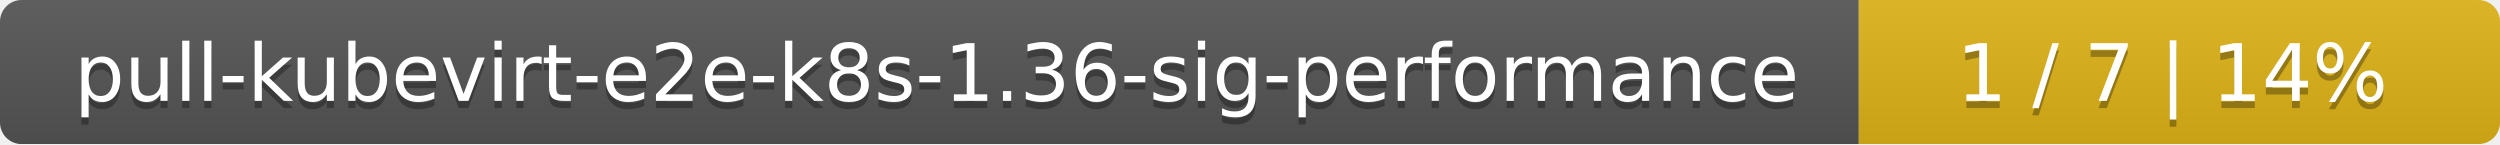
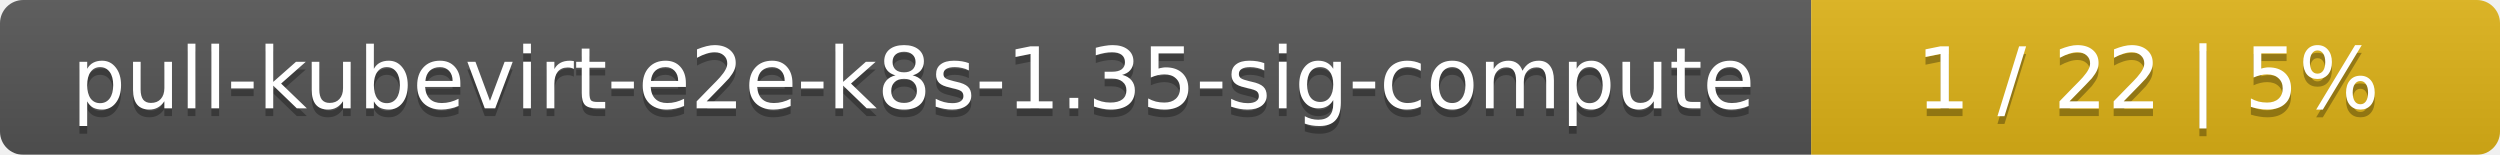
- <svg xmlns="http://www.w3.org/2000/svg" width="347" height="20">
+ <svg xmlns="http://www.w3.org/2000/svg" width="323" height="20">
  <linearGradient id="smooth" x2="0" y2="100%">
    <stop offset="0" stop-color="#bbb" stop-opacity=".1" />
    <stop offset="1" stop-opacity=".1" />
  </linearGradient>
  <mask id="round">
-     <rect width="347" height="20" rx="3" fill="#fff" />
+     <rect width="323" height="20" rx="3" fill="#fff" />
  </mask>
  <g mask="url(#round)">
-     <rect width="258" height="20" fill="#555" />
-     <rect x="258" width="89" height="20" fill="#dfb317" />
-     <rect width="347" height="20" fill="url(#smooth)" />
+     <rect width="234" height="20" fill="#555" />
+     <rect x="234" width="89" height="20" fill="#dfb317" />
+     <rect width="323" height="20" fill="url(#smooth)" />
  </g>
  <g fill="#fff" text-anchor="middle" font-family="DejaVu Sans,Verdana,Geneva,sans-serif" font-size="11">
-     <text x="130" y="15" fill="#010101" fill-opacity=".3">pull-kubevirt-e2e-k8s-1.36-sig-performance</text>
-     <text x="130" y="14">pull-kubevirt-e2e-k8s-1.36-sig-performance</text>
-     <text x="301.5" y="15" fill="#010101" fill-opacity=".3">1 / 7    |    14%</text>
-     <text x="301.5" y="14">1 / 7    |    14%</text>
+     <text x="118" y="15" fill="#010101" fill-opacity=".3">pull-kubevirt-e2e-k8s-1.35-sig-compute</text>
+     <text x="118" y="14">pull-kubevirt-e2e-k8s-1.35-sig-compute</text>
+     <text x="277.5" y="15" fill="#010101" fill-opacity=".3">1 / 22    |    5%</text>
+     <text x="277.5" y="14">1 / 22    |    5%</text>
  </g>
</svg>
